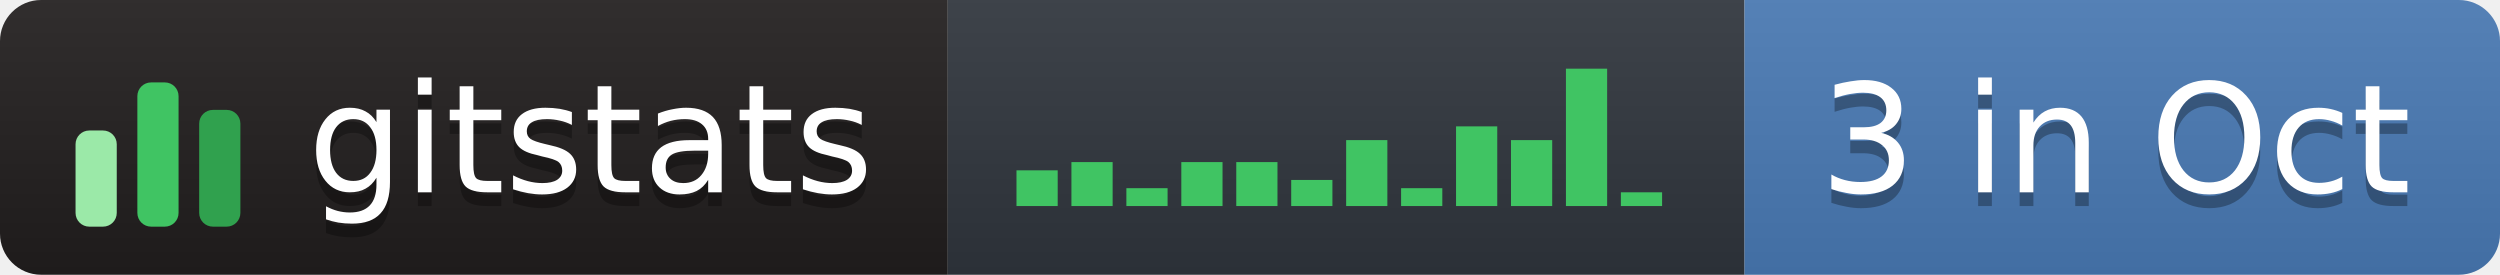
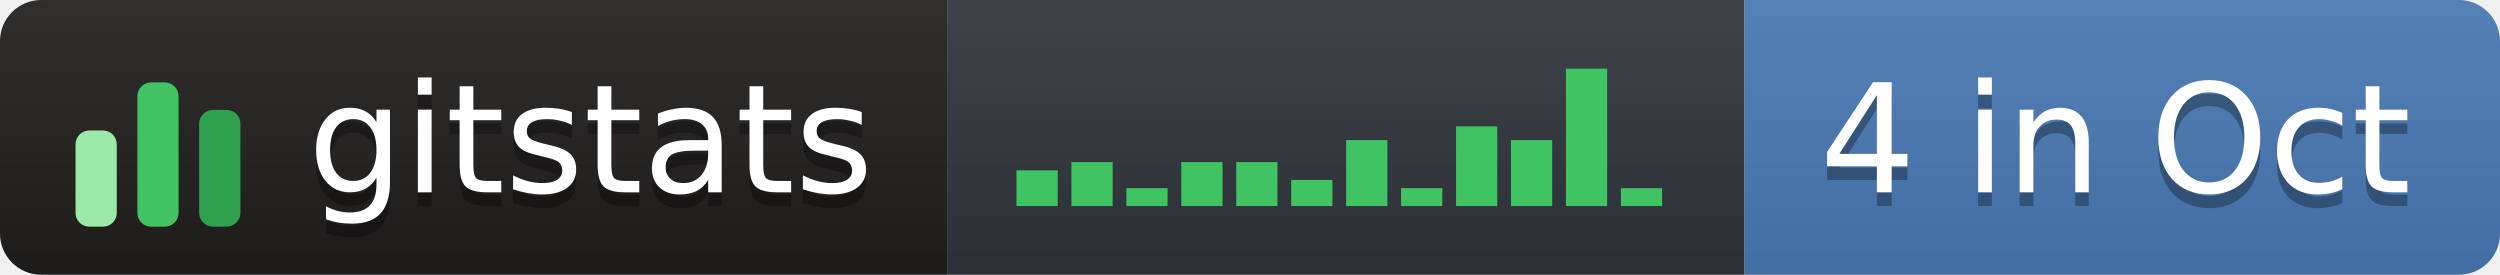
- <svg xmlns="http://www.w3.org/2000/svg" width="182" height="20" role="img" aria-label="gitstats: 3 in Oct">
+ <svg xmlns="http://www.w3.org/2000/svg" width="182" height="20" role="img" aria-label="gitstats: 4 in Oct">
  <linearGradient id="s" x2="0" y2="100%">
    <stop offset="0" stop-color="#bbb" stop-opacity=".1" />
    <stop offset="1" stop-opacity=".1" />
  </linearGradient>
  <clipPath id="r">
    <rect width="182" height="20" rx="3" fill="#fff" />
  </clipPath>
  <g clip-path="url(#r)">
    <rect x="0" width="69" height="20" fill="#211e1e" />
    <rect x="69" width="58" height="20" fill="#30363d" />
    <rect x="127" width="55" height="20" fill="#4a7ab5" />
    <rect width="182" height="20" fill="url(#s)" />
  </g>
  <g transform="translate(5,3.5)">
    <rect x="0.5" y="6.0" width="3" height="7.0" rx="1" fill="#9be9a8" />
    <rect x="5.0" y="2.5" width="3" height="10.5" rx="1" fill="#40c463" />
    <rect x="9.5" y="4.5" width="3" height="8.5" rx="1" fill="#30a14e" />
  </g>
  <rect x="74.0" y="12.4" width="3" height="2.6" fill="#40c463" />
  <rect x="78.0" y="11.8" width="3" height="3.2" fill="#40c463" />
  <rect x="82.0" y="13.7" width="3" height="1.3" fill="#40c463" />
  <rect x="86.0" y="11.8" width="3" height="3.2" fill="#40c463" />
  <rect x="90.0" y="11.8" width="3" height="3.2" fill="#40c463" />
  <rect x="94.0" y="13.1" width="3" height="1.9" fill="#40c463" />
  <rect x="98.0" y="10.2" width="3" height="4.8" fill="#40c463" />
  <rect x="102.0" y="13.7" width="3" height="1.3" fill="#40c463" />
  <rect x="106.0" y="9.2" width="3" height="5.8" fill="#40c463" />
  <rect x="110.0" y="10.2" width="3" height="4.8" fill="#40c463" />
  <rect x="114.0" y="5.0" width="3" height="10.0" fill="#40c463" />
-   <rect x="118.0" y="14.0" width="3" height="1.0" fill="#40c463" />
+   <rect x="118.0" y="13.7" width="3" height="1.3" fill="#40c463" />
  <g text-anchor="middle" font-family="Verdana,Geneva,DejaVu Sans,sans-serif" font-size="11" text-rendering="geometricPrecision">
    <text aria-hidden="true" x="43.0" y="15.0" fill="#010101" fill-opacity=".3" textLength="42.0">gitstats</text>
    <text x="43.0" y="14.0" fill="#fff" textLength="42.0">gitstats</text>
-     <text aria-hidden="true" x="154.0" y="15.0" fill="#010101" fill-opacity=".3" textLength="44.0">3 in Oct</text>
-     <text x="154.0" y="14.0" fill="#fff" textLength="44.0">3 in Oct</text>
+     <text aria-hidden="true" x="154.0" y="15.0" fill="#010101" fill-opacity=".3" textLength="44.0">4 in Oct</text>
+     <text x="154.0" y="14.0" fill="#fff" textLength="44.0">4 in Oct</text>
  </g>
</svg>
